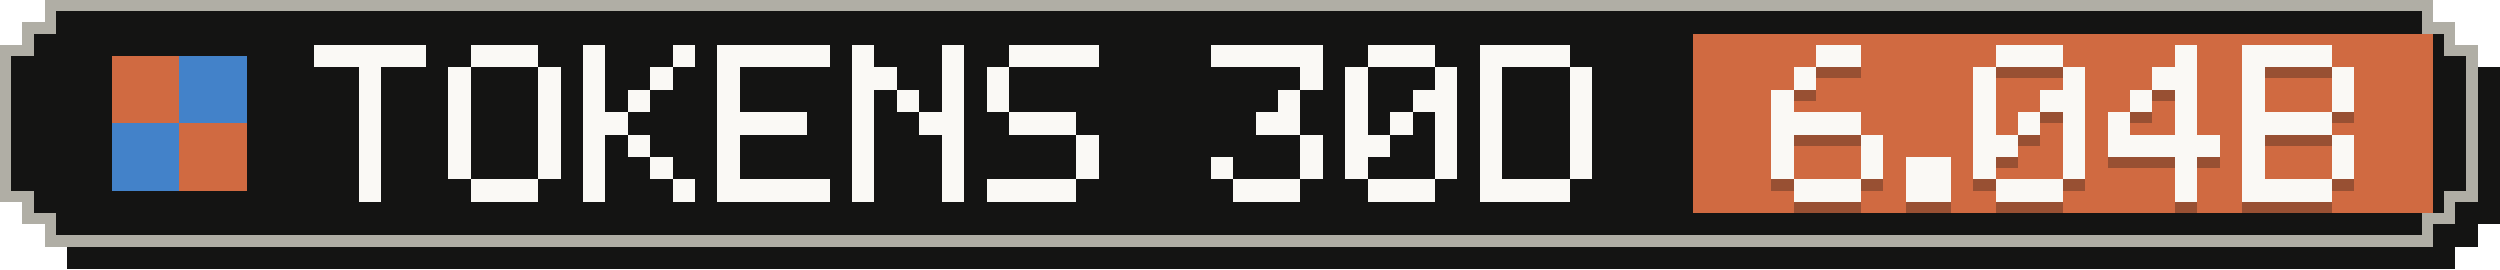
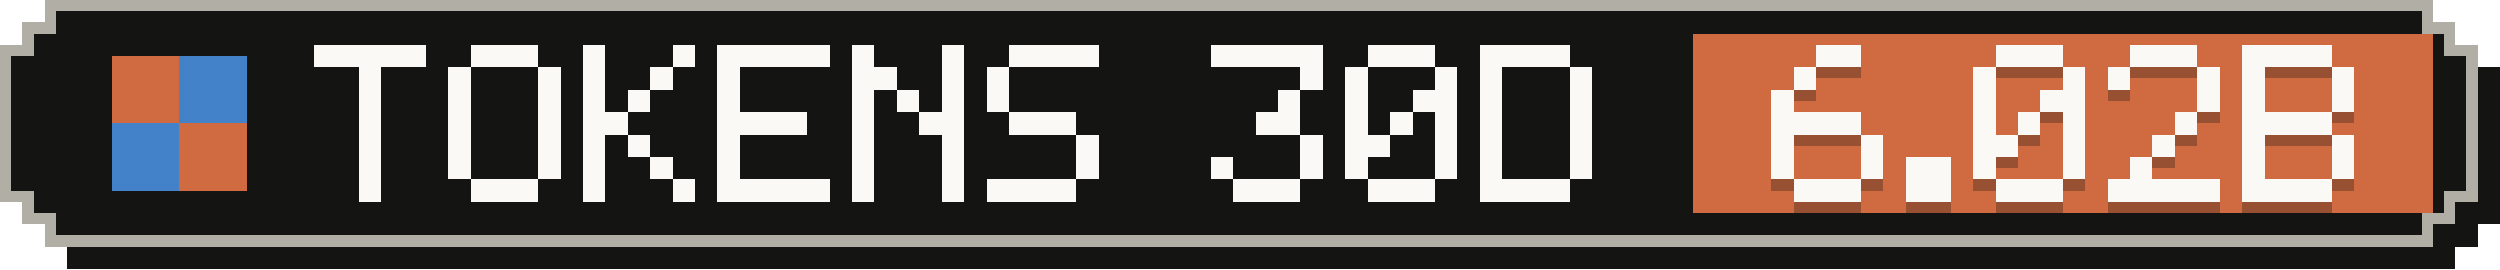
- <svg xmlns="http://www.w3.org/2000/svg" width="223" height="24" viewBox="0 0 223 24" role="img" aria-label="Tokens, last 30 days: 6.04B">
+ <svg xmlns="http://www.w3.org/2000/svg" width="223" height="24" viewBox="0 0 223 24" role="img" aria-label="Tokens, last 30 days: 6.02B">
  <g shape-rendering="crispEdges">
    <path fill="#141413" d="M6,2 H219 V4 H221 V6 H223 V20 H221 V22 H219 V24 H6 V22 H4 V20 H2 V6 H4 V4 H6 Z" />
    <path fill="#b0aea5" d="M4,0 H217 V2 H219 V4 H221 V18 H219 V20 H217 V22 H4 V20 H2 V18 H0 V4 H2 V2 H4 Z" />
    <path fill="#141413" d="M5,1 H216 V3 H218 V5 H220 V17 H218 V19 H216 V21 H5 V19 H3 V17 H1 V5 H3 V3 H5 Z" />
    <rect fill="#d06a41" x="151" y="3" width="66" height="16" />
    <g fill="#d06a41">
      <rect x="10" y="5" width="6" height="6" />
      <rect x="16" y="11" width="6" height="6" />
    </g>
    <g fill="#4382c9">
      <rect x="16" y="5" width="6" height="6" />
      <rect x="10" y="11" width="6" height="6" />
    </g>
    <g fill="#faf9f5">
      <rect x="28" y="4" width="10" height="2" />
      <rect x="32" y="6" width="2" height="2" />
      <rect x="32" y="8" width="2" height="2" />
      <rect x="32" y="10" width="2" height="2" />
      <rect x="32" y="12" width="2" height="2" />
      <rect x="32" y="14" width="2" height="2" />
      <rect x="32" y="16" width="2" height="2" />
      <rect x="42" y="4" width="6" height="2" />
      <rect x="40" y="6" width="2" height="2" />
      <rect x="48" y="6" width="2" height="2" />
      <rect x="40" y="8" width="2" height="2" />
      <rect x="48" y="8" width="2" height="2" />
      <rect x="40" y="10" width="2" height="2" />
      <rect x="48" y="10" width="2" height="2" />
      <rect x="40" y="12" width="2" height="2" />
      <rect x="48" y="12" width="2" height="2" />
      <rect x="40" y="14" width="2" height="2" />
      <rect x="48" y="14" width="2" height="2" />
      <rect x="42" y="16" width="6" height="2" />
      <rect x="52" y="4" width="2" height="2" />
      <rect x="60" y="4" width="2" height="2" />
      <rect x="52" y="6" width="2" height="2" />
      <rect x="58" y="6" width="2" height="2" />
      <rect x="52" y="8" width="2" height="2" />
      <rect x="56" y="8" width="2" height="2" />
      <rect x="52" y="10" width="4" height="2" />
      <rect x="52" y="12" width="2" height="2" />
      <rect x="56" y="12" width="2" height="2" />
      <rect x="52" y="14" width="2" height="2" />
      <rect x="58" y="14" width="2" height="2" />
      <rect x="52" y="16" width="2" height="2" />
      <rect x="60" y="16" width="2" height="2" />
      <rect x="64" y="4" width="10" height="2" />
      <rect x="64" y="6" width="2" height="2" />
      <rect x="64" y="8" width="2" height="2" />
      <rect x="64" y="10" width="8" height="2" />
      <rect x="64" y="12" width="2" height="2" />
      <rect x="64" y="14" width="2" height="2" />
      <rect x="64" y="16" width="10" height="2" />
      <rect x="76" y="4" width="2" height="2" />
      <rect x="84" y="4" width="2" height="2" />
      <rect x="76" y="6" width="4" height="2" />
      <rect x="84" y="6" width="2" height="2" />
      <rect x="76" y="8" width="2" height="2" />
      <rect x="80" y="8" width="2" height="2" />
      <rect x="84" y="8" width="2" height="2" />
      <rect x="76" y="10" width="2" height="2" />
      <rect x="82" y="10" width="4" height="2" />
      <rect x="76" y="12" width="2" height="2" />
      <rect x="84" y="12" width="2" height="2" />
      <rect x="76" y="14" width="2" height="2" />
      <rect x="84" y="14" width="2" height="2" />
      <rect x="76" y="16" width="2" height="2" />
      <rect x="84" y="16" width="2" height="2" />
      <rect x="90" y="4" width="8" height="2" />
      <rect x="88" y="6" width="2" height="2" />
      <rect x="88" y="8" width="2" height="2" />
      <rect x="90" y="10" width="6" height="2" />
      <rect x="96" y="12" width="2" height="2" />
      <rect x="96" y="14" width="2" height="2" />
      <rect x="88" y="16" width="8" height="2" />
      <rect x="108" y="4" width="10" height="2" />
      <rect x="116" y="6" width="2" height="2" />
      <rect x="114" y="8" width="2" height="2" />
      <rect x="112" y="10" width="4" height="2" />
      <rect x="116" y="12" width="2" height="2" />
      <rect x="108" y="14" width="2" height="2" />
      <rect x="116" y="14" width="2" height="2" />
      <rect x="110" y="16" width="6" height="2" />
      <rect x="122" y="4" width="6" height="2" />
      <rect x="120" y="6" width="2" height="2" />
      <rect x="128" y="6" width="2" height="2" />
      <rect x="120" y="8" width="2" height="2" />
      <rect x="126" y="8" width="4" height="2" />
      <rect x="120" y="10" width="2" height="2" />
      <rect x="124" y="10" width="2" height="2" />
      <rect x="128" y="10" width="2" height="2" />
      <rect x="120" y="12" width="4" height="2" />
      <rect x="128" y="12" width="2" height="2" />
      <rect x="120" y="14" width="2" height="2" />
      <rect x="128" y="14" width="2" height="2" />
      <rect x="122" y="16" width="6" height="2" />
      <rect x="132" y="4" width="8" height="2" />
      <rect x="132" y="6" width="2" height="2" />
      <rect x="140" y="6" width="2" height="2" />
      <rect x="132" y="8" width="2" height="2" />
      <rect x="140" y="8" width="2" height="2" />
      <rect x="132" y="10" width="2" height="2" />
      <rect x="140" y="10" width="2" height="2" />
      <rect x="132" y="12" width="2" height="2" />
      <rect x="140" y="12" width="2" height="2" />
      <rect x="132" y="14" width="2" height="2" />
      <rect x="140" y="14" width="2" height="2" />
      <rect x="132" y="16" width="8" height="2" />
    </g>
    <g fill="#141413" fill-opacity=".3">
      <rect x="162" y="5" width="4" height="2" />
      <rect x="160" y="7" width="2" height="2" />
      <rect x="158" y="9" width="2" height="2" />
      <rect x="158" y="11" width="8" height="2" />
      <rect x="158" y="13" width="2" height="2" />
      <rect x="166" y="13" width="2" height="2" />
      <rect x="158" y="15" width="2" height="2" />
      <rect x="166" y="15" width="2" height="2" />
      <rect x="160" y="17" width="6" height="2" />
      <rect x="170" y="15" width="4" height="2" />
      <rect x="170" y="17" width="4" height="2" />
      <rect x="178" y="5" width="6" height="2" />
      <rect x="176" y="7" width="2" height="2" />
      <rect x="184" y="7" width="2" height="2" />
      <rect x="176" y="9" width="2" height="2" />
      <rect x="182" y="9" width="4" height="2" />
      <rect x="176" y="11" width="2" height="2" />
      <rect x="180" y="11" width="2" height="2" />
      <rect x="184" y="11" width="2" height="2" />
      <rect x="176" y="13" width="4" height="2" />
      <rect x="184" y="13" width="2" height="2" />
      <rect x="176" y="15" width="2" height="2" />
      <rect x="184" y="15" width="2" height="2" />
      <rect x="178" y="17" width="6" height="2" />
-       <rect x="194" y="5" width="2" height="2" />
-       <rect x="192" y="7" width="4" height="2" />
-       <rect x="190" y="9" width="2" height="2" />
-       <rect x="194" y="9" width="2" height="2" />
-       <rect x="188" y="11" width="2" height="2" />
+       <rect x="190" y="5" width="6" height="2" />
+       <rect x="188" y="7" width="2" height="2" />
+       <rect x="196" y="7" width="2" height="2" />
+       <rect x="196" y="9" width="2" height="2" />
      <rect x="194" y="11" width="2" height="2" />
-       <rect x="188" y="13" width="10" height="2" />
-       <rect x="194" y="15" width="2" height="2" />
-       <rect x="194" y="17" width="2" height="2" />
+       <rect x="192" y="13" width="2" height="2" />
+       <rect x="190" y="15" width="2" height="2" />
+       <rect x="188" y="17" width="10" height="2" />
      <rect x="200" y="5" width="8" height="2" />
      <rect x="200" y="7" width="2" height="2" />
      <rect x="208" y="7" width="2" height="2" />
      <rect x="200" y="9" width="2" height="2" />
      <rect x="208" y="9" width="2" height="2" />
      <rect x="200" y="11" width="8" height="2" />
      <rect x="200" y="13" width="2" height="2" />
      <rect x="208" y="13" width="2" height="2" />
      <rect x="200" y="15" width="2" height="2" />
      <rect x="208" y="15" width="2" height="2" />
      <rect x="200" y="17" width="8" height="2" />
    </g>
    <g fill="#faf9f5">
      <rect x="162" y="4" width="4" height="2" />
      <rect x="160" y="6" width="2" height="2" />
      <rect x="158" y="8" width="2" height="2" />
      <rect x="158" y="10" width="8" height="2" />
      <rect x="158" y="12" width="2" height="2" />
      <rect x="166" y="12" width="2" height="2" />
      <rect x="158" y="14" width="2" height="2" />
      <rect x="166" y="14" width="2" height="2" />
      <rect x="160" y="16" width="6" height="2" />
      <rect x="170" y="14" width="4" height="2" />
      <rect x="170" y="16" width="4" height="2" />
      <rect x="178" y="4" width="6" height="2" />
      <rect x="176" y="6" width="2" height="2" />
      <rect x="184" y="6" width="2" height="2" />
      <rect x="176" y="8" width="2" height="2" />
      <rect x="182" y="8" width="4" height="2" />
      <rect x="176" y="10" width="2" height="2" />
      <rect x="180" y="10" width="2" height="2" />
      <rect x="184" y="10" width="2" height="2" />
      <rect x="176" y="12" width="4" height="2" />
      <rect x="184" y="12" width="2" height="2" />
      <rect x="176" y="14" width="2" height="2" />
      <rect x="184" y="14" width="2" height="2" />
      <rect x="178" y="16" width="6" height="2" />
-       <rect x="194" y="4" width="2" height="2" />
-       <rect x="192" y="6" width="4" height="2" />
-       <rect x="190" y="8" width="2" height="2" />
-       <rect x="194" y="8" width="2" height="2" />
-       <rect x="188" y="10" width="2" height="2" />
+       <rect x="190" y="4" width="6" height="2" />
+       <rect x="188" y="6" width="2" height="2" />
+       <rect x="196" y="6" width="2" height="2" />
+       <rect x="196" y="8" width="2" height="2" />
      <rect x="194" y="10" width="2" height="2" />
-       <rect x="188" y="12" width="10" height="2" />
-       <rect x="194" y="14" width="2" height="2" />
-       <rect x="194" y="16" width="2" height="2" />
+       <rect x="192" y="12" width="2" height="2" />
+       <rect x="190" y="14" width="2" height="2" />
+       <rect x="188" y="16" width="10" height="2" />
      <rect x="200" y="4" width="8" height="2" />
      <rect x="200" y="6" width="2" height="2" />
      <rect x="208" y="6" width="2" height="2" />
      <rect x="200" y="8" width="2" height="2" />
      <rect x="208" y="8" width="2" height="2" />
      <rect x="200" y="10" width="8" height="2" />
      <rect x="200" y="12" width="2" height="2" />
      <rect x="208" y="12" width="2" height="2" />
      <rect x="200" y="14" width="2" height="2" />
      <rect x="208" y="14" width="2" height="2" />
      <rect x="200" y="16" width="8" height="2" />
    </g>
  </g>
</svg>
